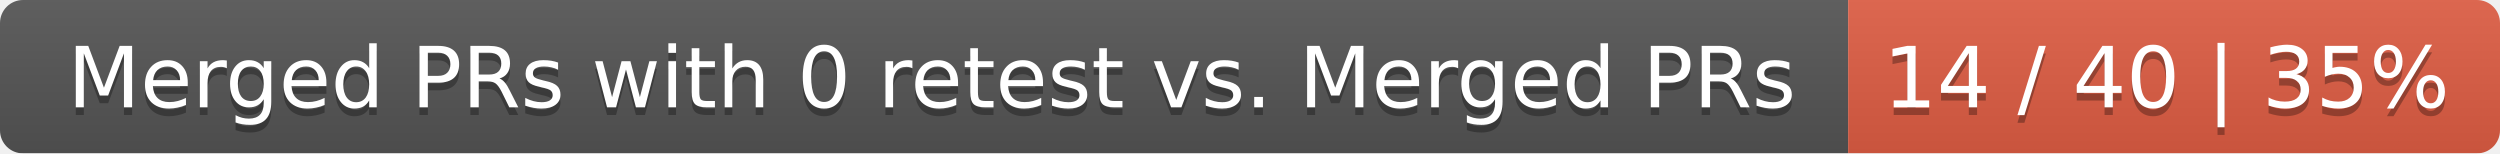
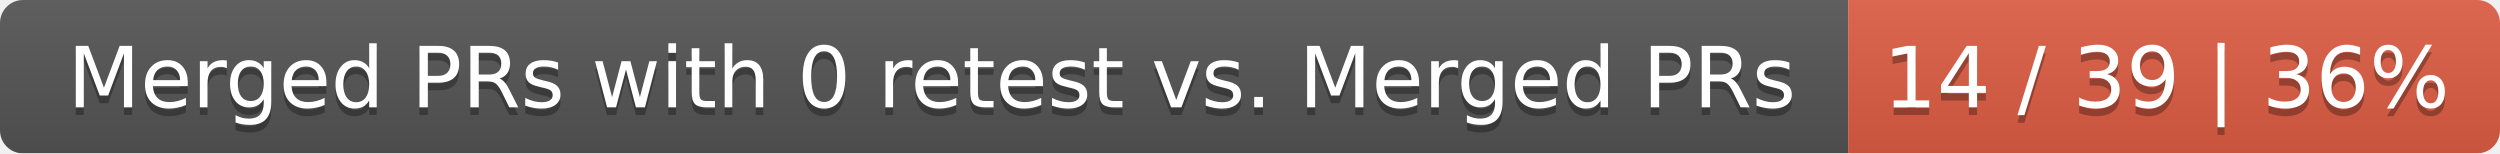
<svg xmlns="http://www.w3.org/2000/svg" width="326" height="20">
  <linearGradient id="smooth" x2="0" y2="100%">
    <stop offset="0" stop-color="#bbb" stop-opacity=".1" />
    <stop offset="1" stop-opacity=".1" />
  </linearGradient>
  <mask id="round">
    <rect width="326" height="20" rx="3" fill="#fff" />
  </mask>
  <g mask="url(#round)">
    <rect width="241" height="20" fill="#555" />
    <rect x="241" width="85" height="20" fill="#e05d44" />
    <rect width="326" height="20" fill="url(#smooth)" />
  </g>
  <g fill="#fff" text-anchor="middle" font-family="DejaVu Sans,Verdana,Geneva,sans-serif" font-size="11">
    <text x="121.5" y="15" fill="#010101" fill-opacity=".3">Merged PRs with 0 retest vs. Merged PRs</text>
    <text x="121.5" y="14">Merged PRs with 0 retest vs. Merged PRs</text>
-     <text x="282.5" y="15" fill="#010101" fill-opacity=".3">14 / 40 | 35%</text>
-     <text x="282.5" y="14">14 / 40 | 35%</text>
+     <text x="282.5" y="15" fill="#010101" fill-opacity=".3">14 / 39 | 36%</text>
+     <text x="282.5" y="14">14 / 39 | 36%</text>
  </g>
</svg>
